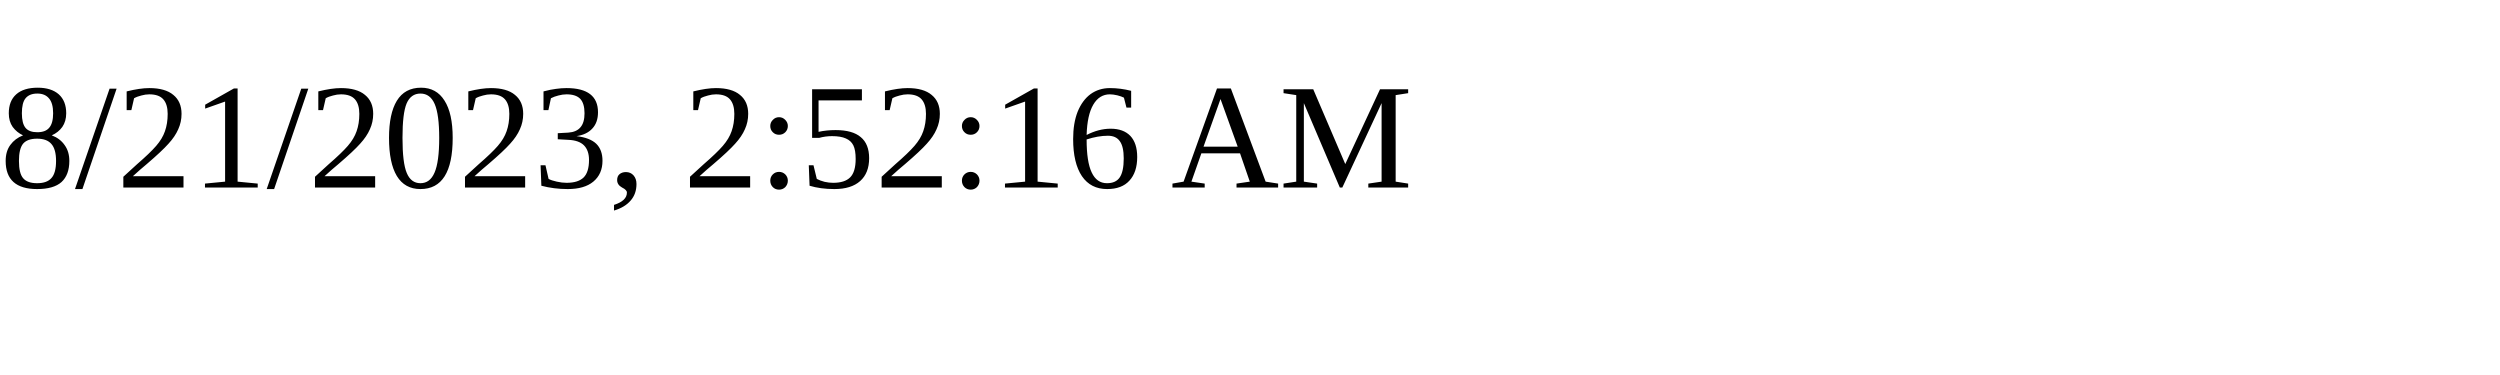
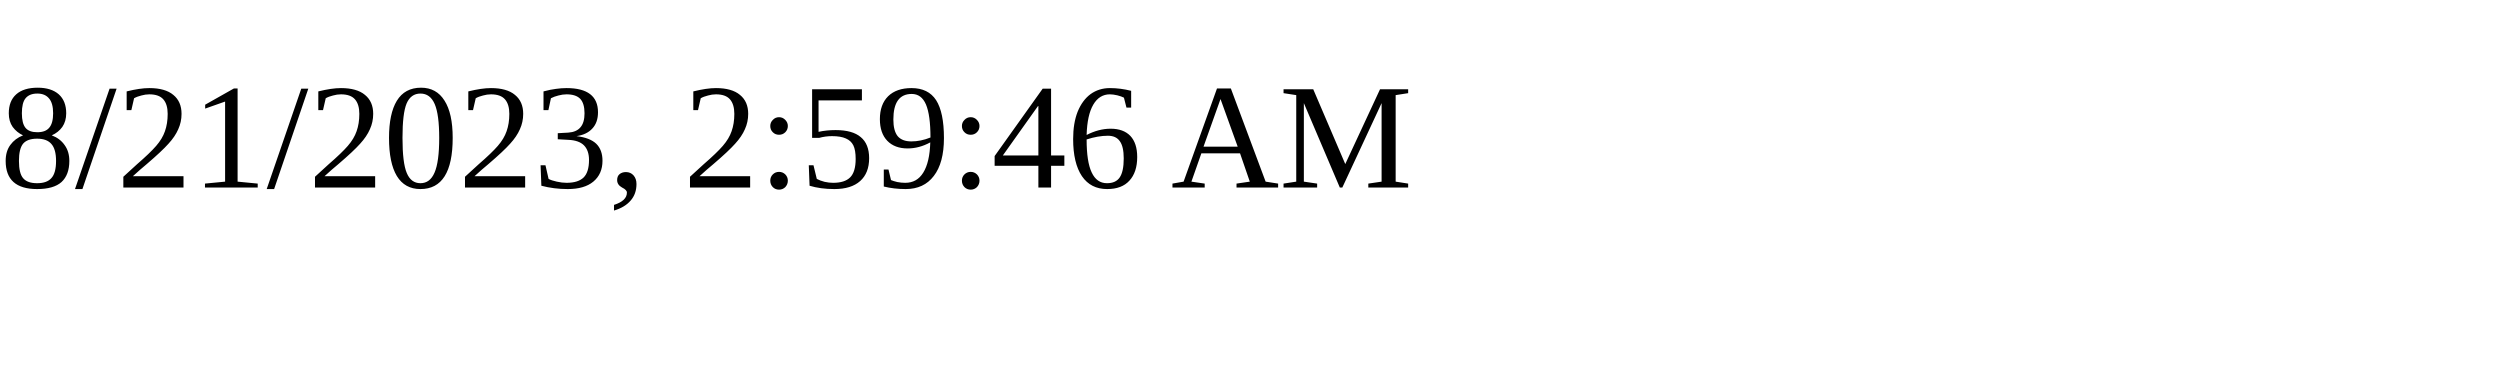
<svg xmlns="http://www.w3.org/2000/svg" height="30" width="200">
-   <text x="0" y="15">8/21/2023, 2:52:16 AM</text>
+   <text x="0" y="15">8/21/2023, 2:59:46 AM</text>
</svg>
